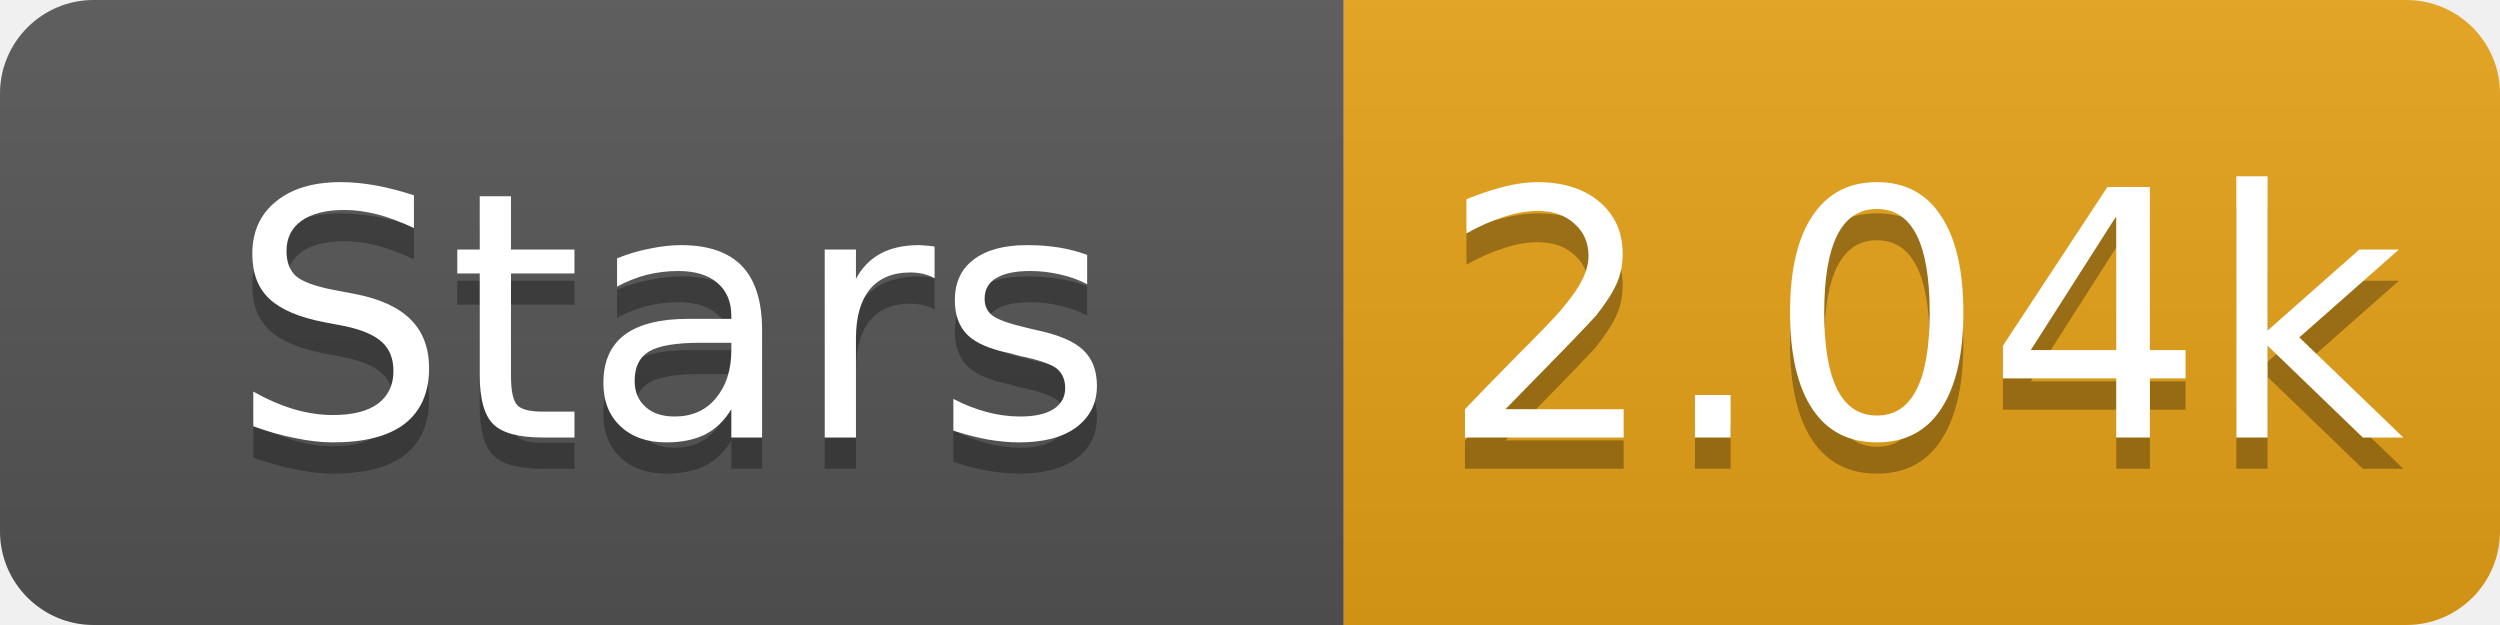
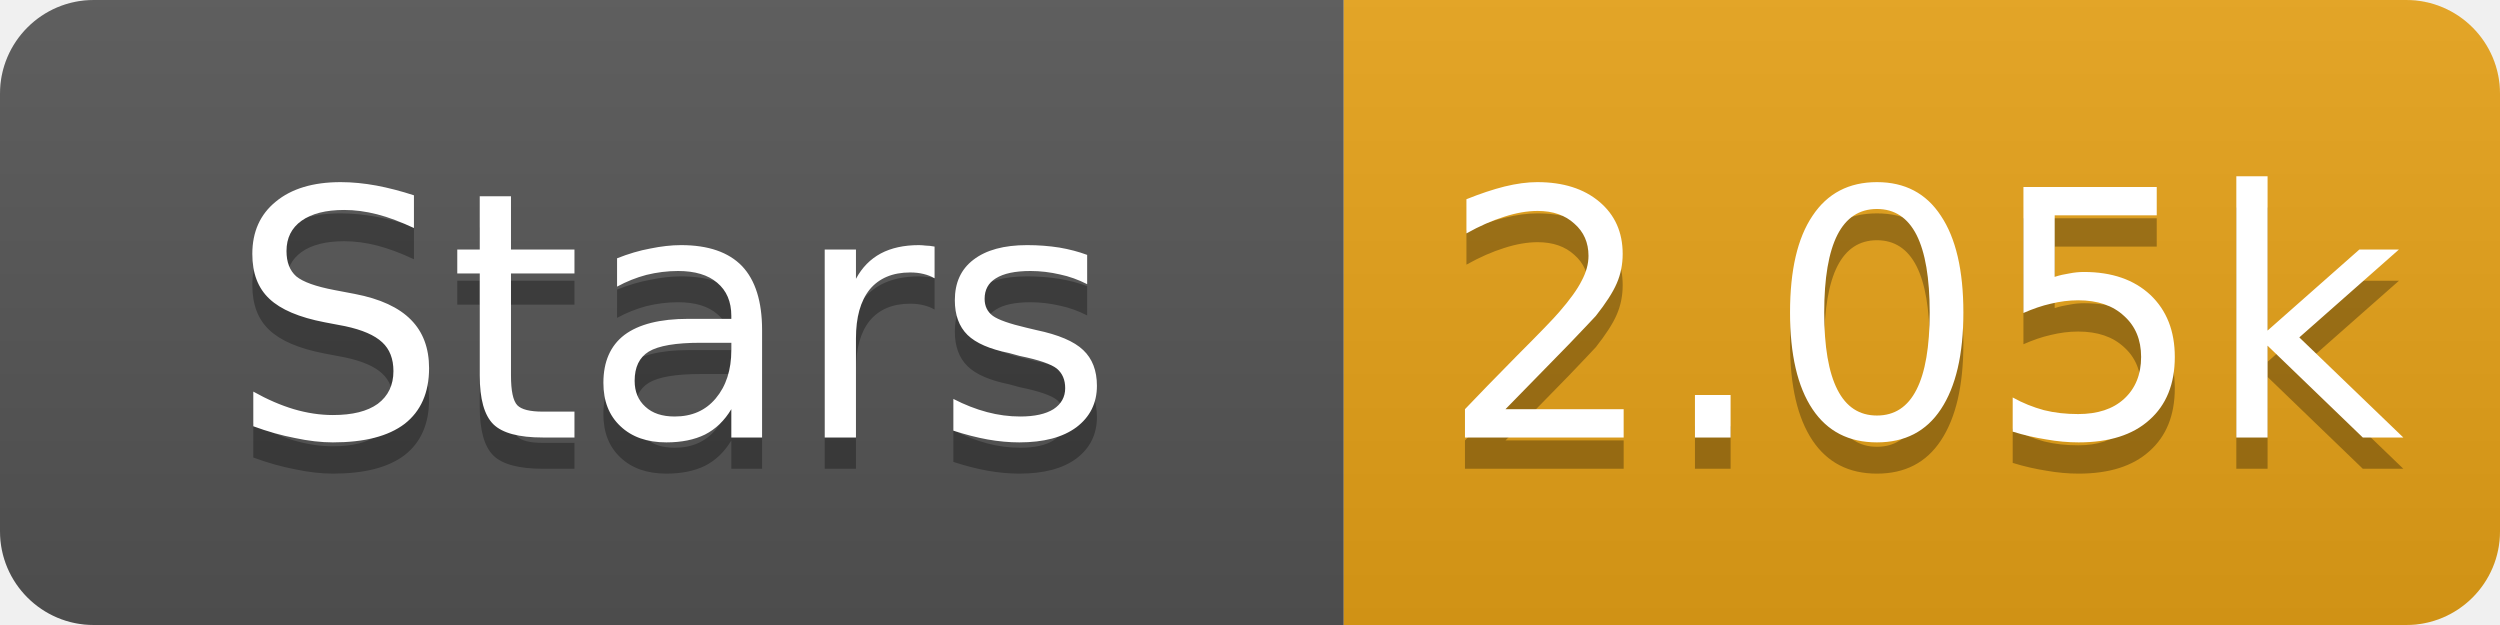
- <svg xmlns="http://www.w3.org/2000/svg" width="80" height="20" role="img" aria-label="Stars: 2.04k">
+ <svg xmlns="http://www.w3.org/2000/svg" width="80" height="20" role="img" aria-label="Stars: 2.05k">
  <linearGradient id="s" x2="0" y2="100%">
    <stop offset="0" stop-color="#bbb" stop-opacity=".1" />
    <stop offset="1" stop-opacity=".1" />
  </linearGradient>
  <clipPath id="r">
    <rect width="80" height="20" rx="3" fill="#fff" />
  </clipPath>
  <g clip-path="url(#r)">
    <rect width="43" height="20" fill="#555" />
    <rect x="43" width="37" height="20" fill="#e8a317" />
    <rect width="80" height="20" fill="url(#s)" />
  </g>
  <g fill="#fff" text-anchor="middle" font-family="Verdana,Geneva,DejaVu Sans,sans-serif" font-size="11">
    <text x="21.5" y="15" fill="#010101" fill-opacity=".3">Stars</text>
    <text x="21.5" y="14">Stars</text>
-     <text x="61.5" y="15" fill="#010101" fill-opacity=".3">2.04k</text>
-     <text x="61.5" y="14">2.04k</text>
+     <text x="61.5" y="15" fill="#010101" fill-opacity=".3">2.05k</text>
+     <text x="61.5" y="14">2.05k</text>
  </g>
</svg>
